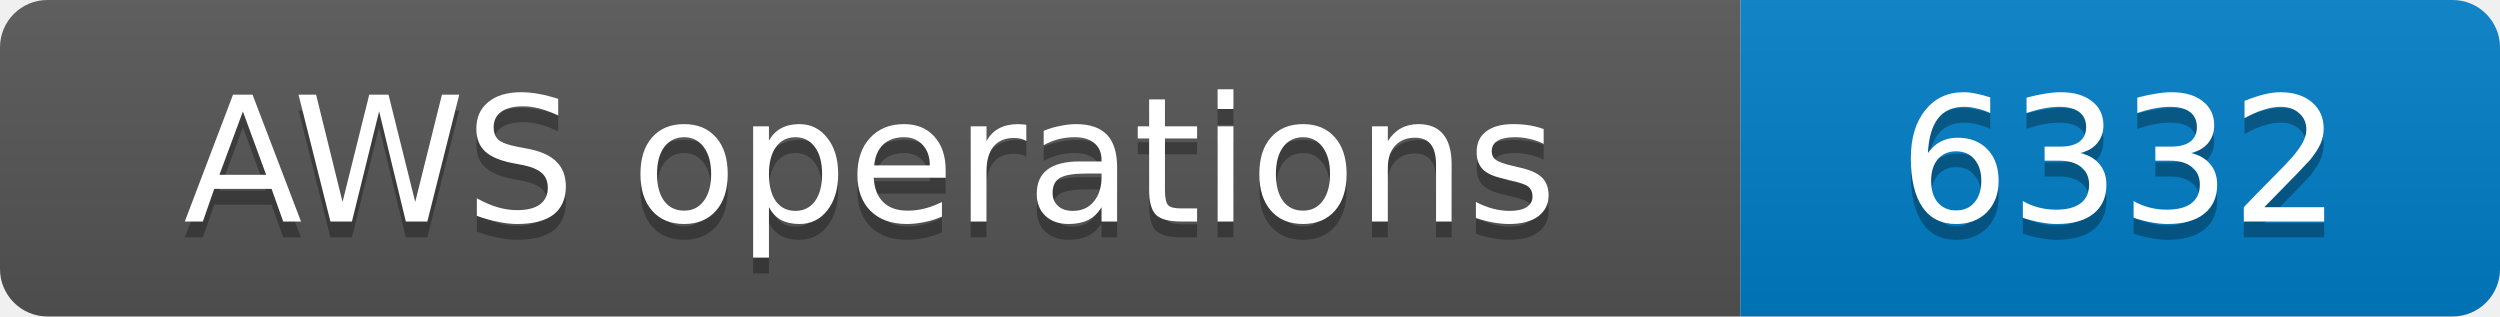
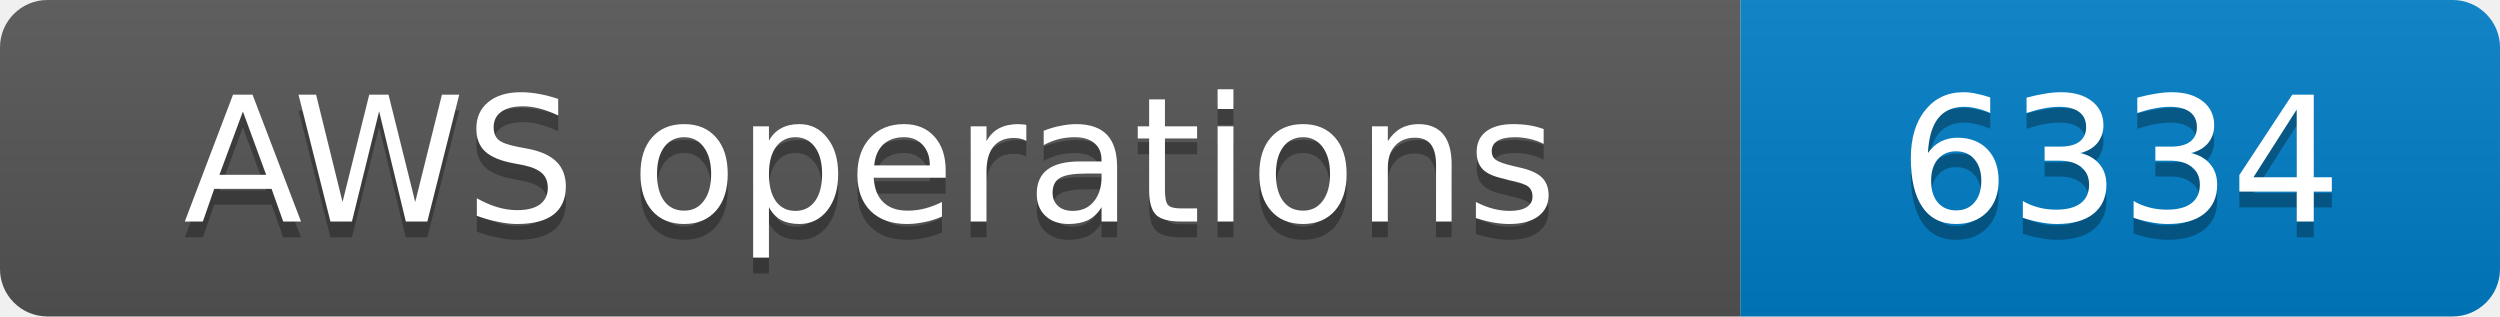
- <svg xmlns="http://www.w3.org/2000/svg" width="158" height="20" role="img" aria-label="AWS operations: 6332">
+ <svg xmlns="http://www.w3.org/2000/svg" width="158" height="20" role="img" aria-label="AWS operations: 6334">
  <linearGradient id="s" x2="0" y2="100%">
    <stop offset="0" stop-color="#bbb" stop-opacity=".1" />
    <stop offset="1" stop-opacity=".1" />
  </linearGradient>
  <clipPath id="r">
    <rect width="158" height="20" rx="3" fill="#fff" />
  </clipPath>
  <g clip-path="url(#r)">
    <rect width="110" height="20" fill="#555" />
    <rect x="110" width="48" height="20" fill="#007ec6" />
    <rect width="158" height="20" fill="url(#s)" />
  </g>
  <g fill="#fff" text-anchor="middle" font-family="Verdana,Geneva,DejaVu Sans,sans-serif" font-size="11">
    <text x="55.0" y="15" fill="#010101" fill-opacity=".3">AWS operations</text>
    <text x="55.0" y="14">AWS operations</text>
-     <text x="134.0" y="15" fill="#010101" fill-opacity=".3">6332</text>
-     <text x="134.0" y="14">6332</text>
+     <text x="134.0" y="15" fill="#010101" fill-opacity=".3">6334</text>
+     <text x="134.0" y="14">6334</text>
  </g>
</svg>
